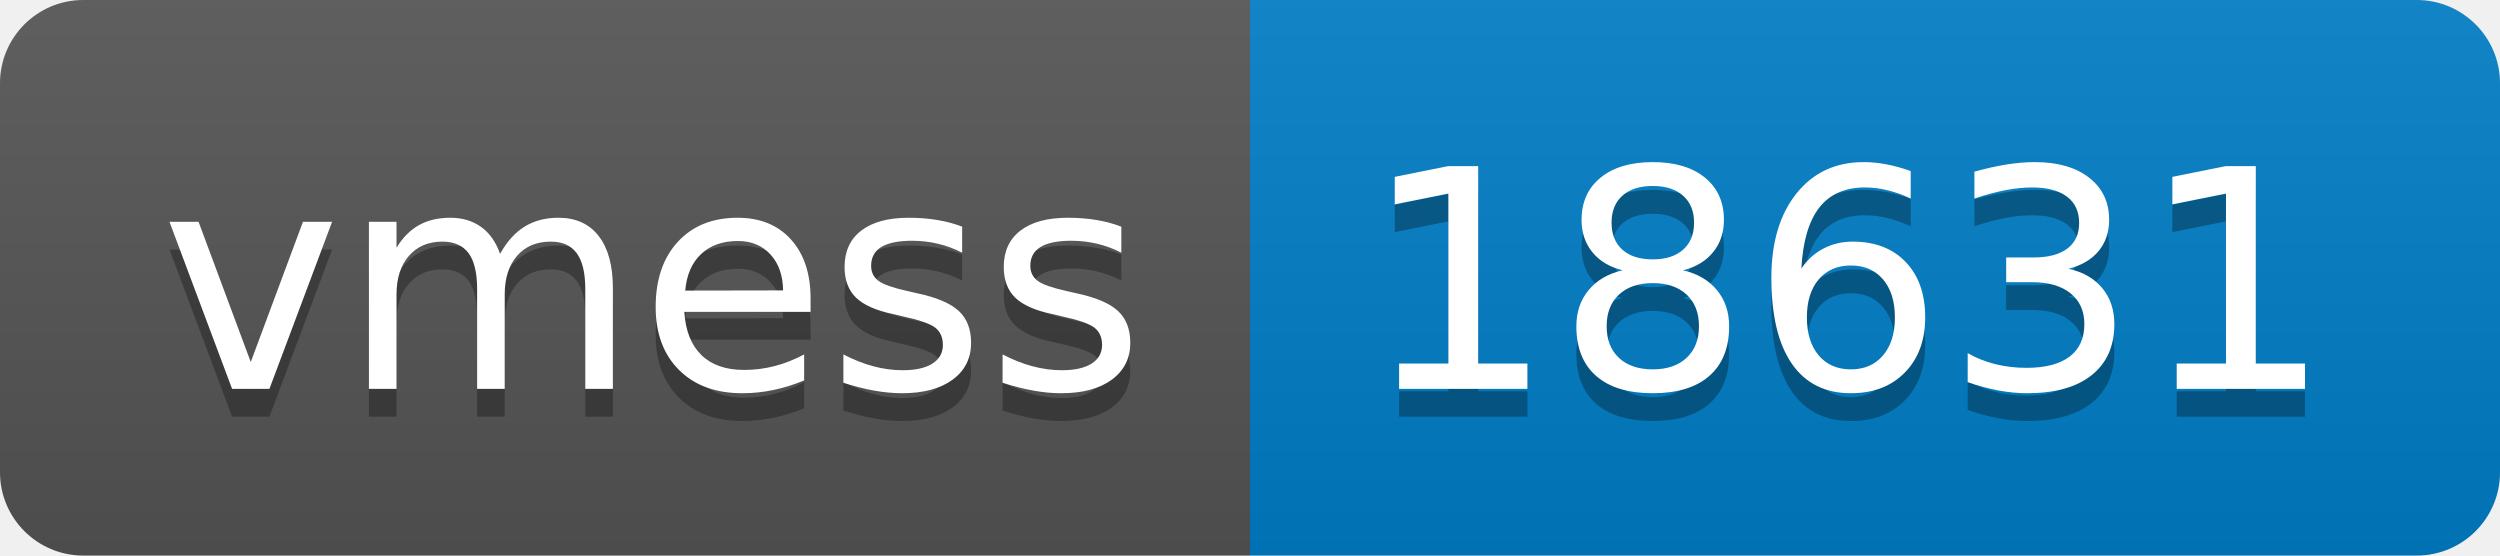
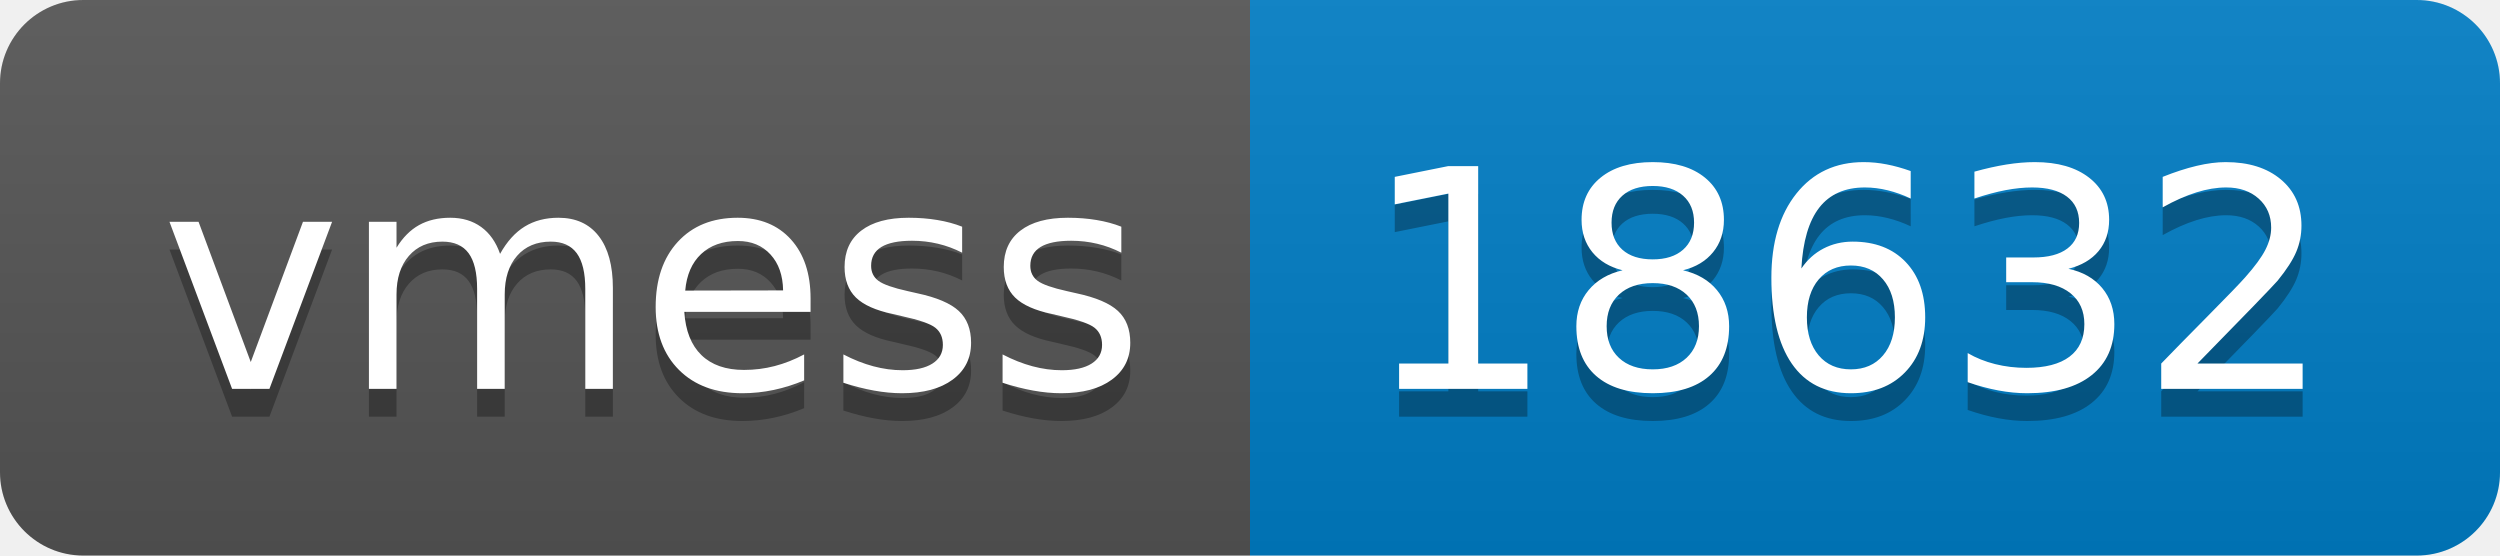
- <svg xmlns="http://www.w3.org/2000/svg" width="90" height="20" role="img" aria-label="vmess: 18631">
+ <svg xmlns="http://www.w3.org/2000/svg" width="90" height="20" role="img" aria-label="vmess: 18632">
  <linearGradient id="s" x2="0" y2="100%">
    <stop offset="0" stop-color="#bbb" stop-opacity=".1" />
    <stop offset="1" stop-opacity=".1" />
  </linearGradient>
  <clipPath id="r">
    <rect width="90" height="20" rx="3" fill="#fff" />
  </clipPath>
  <g clip-path="url(#r)">
    <rect width="45" height="20" fill="#555" />
    <rect x="45" width="45" height="20" fill="#007ec6" />
    <rect width="90" height="20" fill="url(#s)" />
  </g>
  <g fill="#fff" text-anchor="middle" font-family="Verdana,Geneva,DejaVu Sans,sans-serif" text-rendering="geometricPrecision" font-size="110">
    <text aria-hidden="true" x="235" y="150" fill="#010101" fill-opacity=".3" transform="scale(.1)" textLength="350">vmess</text>
    <text x="235" y="140" transform="scale(.1)" fill="#fff" textLength="350">vmess</text>
-     <text aria-hidden="true" x="665" y="150" fill="#010101" fill-opacity=".3" transform="scale(.1)" textLength="350">18631</text>
-     <text x="665" y="140" transform="scale(.1)" fill="#fff" textLength="350">18631</text>
+     <text aria-hidden="true" x="665" y="150" fill="#010101" fill-opacity=".3" transform="scale(.1)" textLength="350">18632</text>
+     <text x="665" y="140" transform="scale(.1)" fill="#fff" textLength="350">18632</text>
  </g>
</svg>
